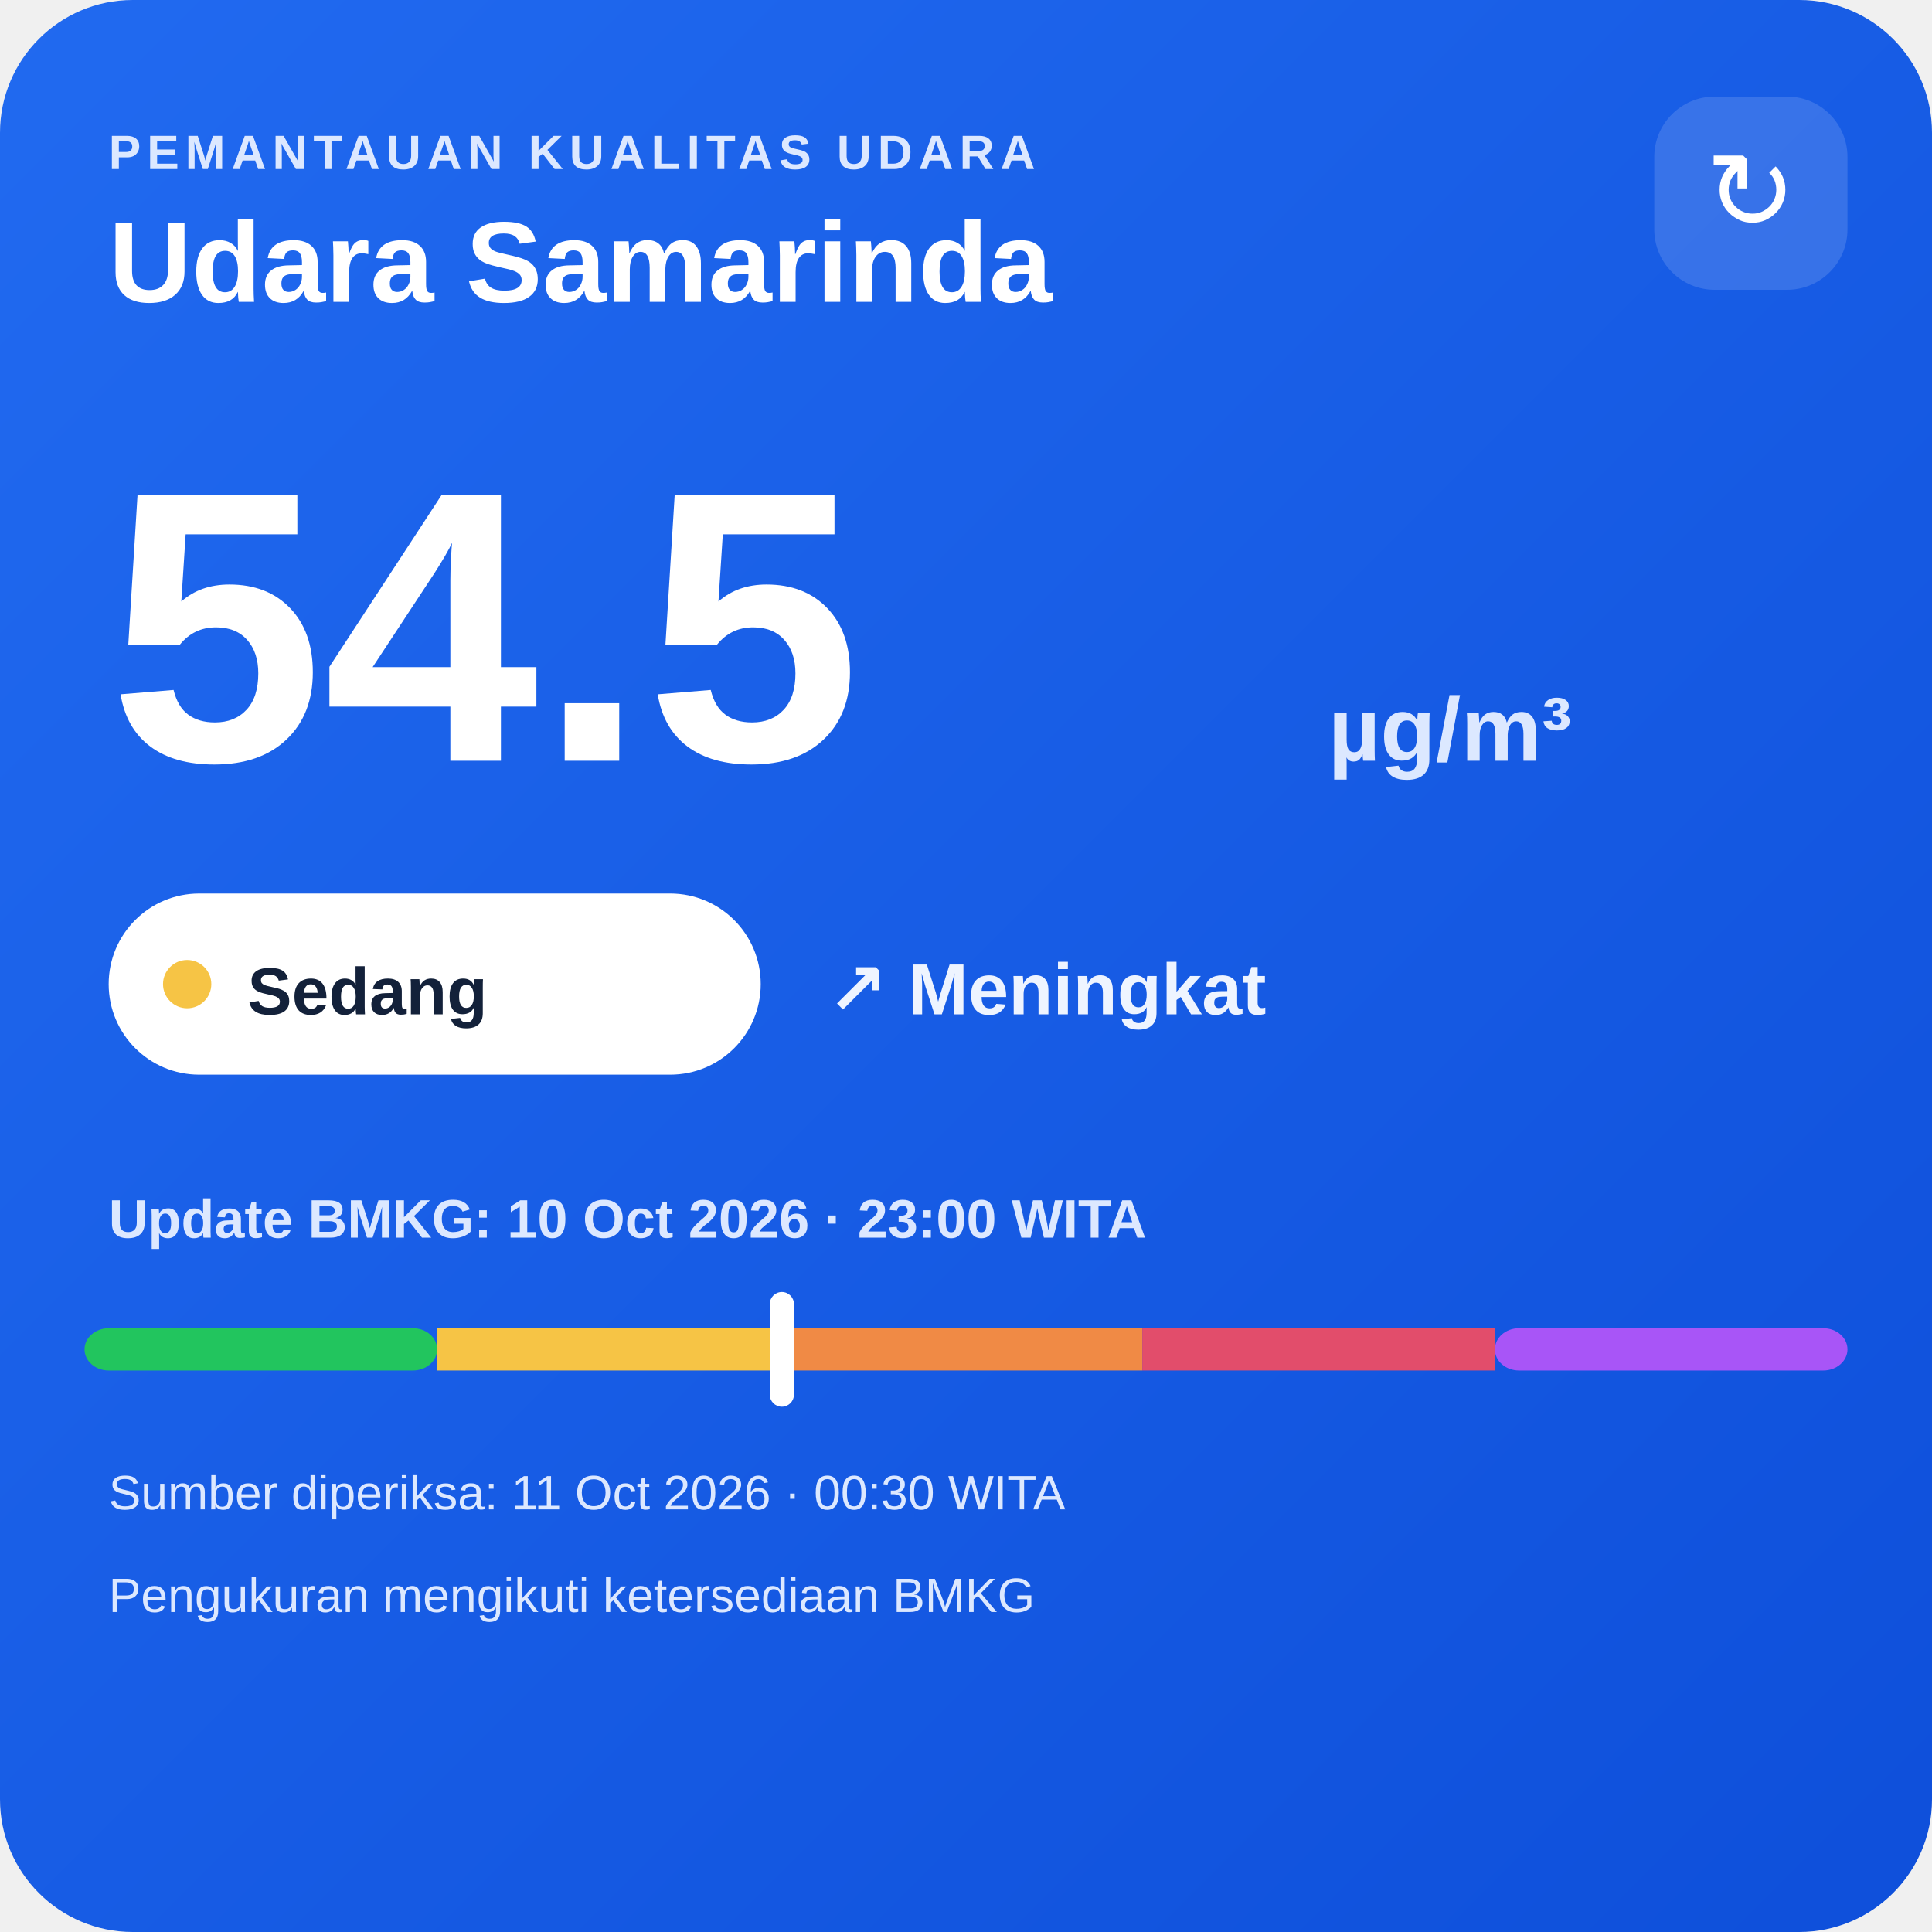
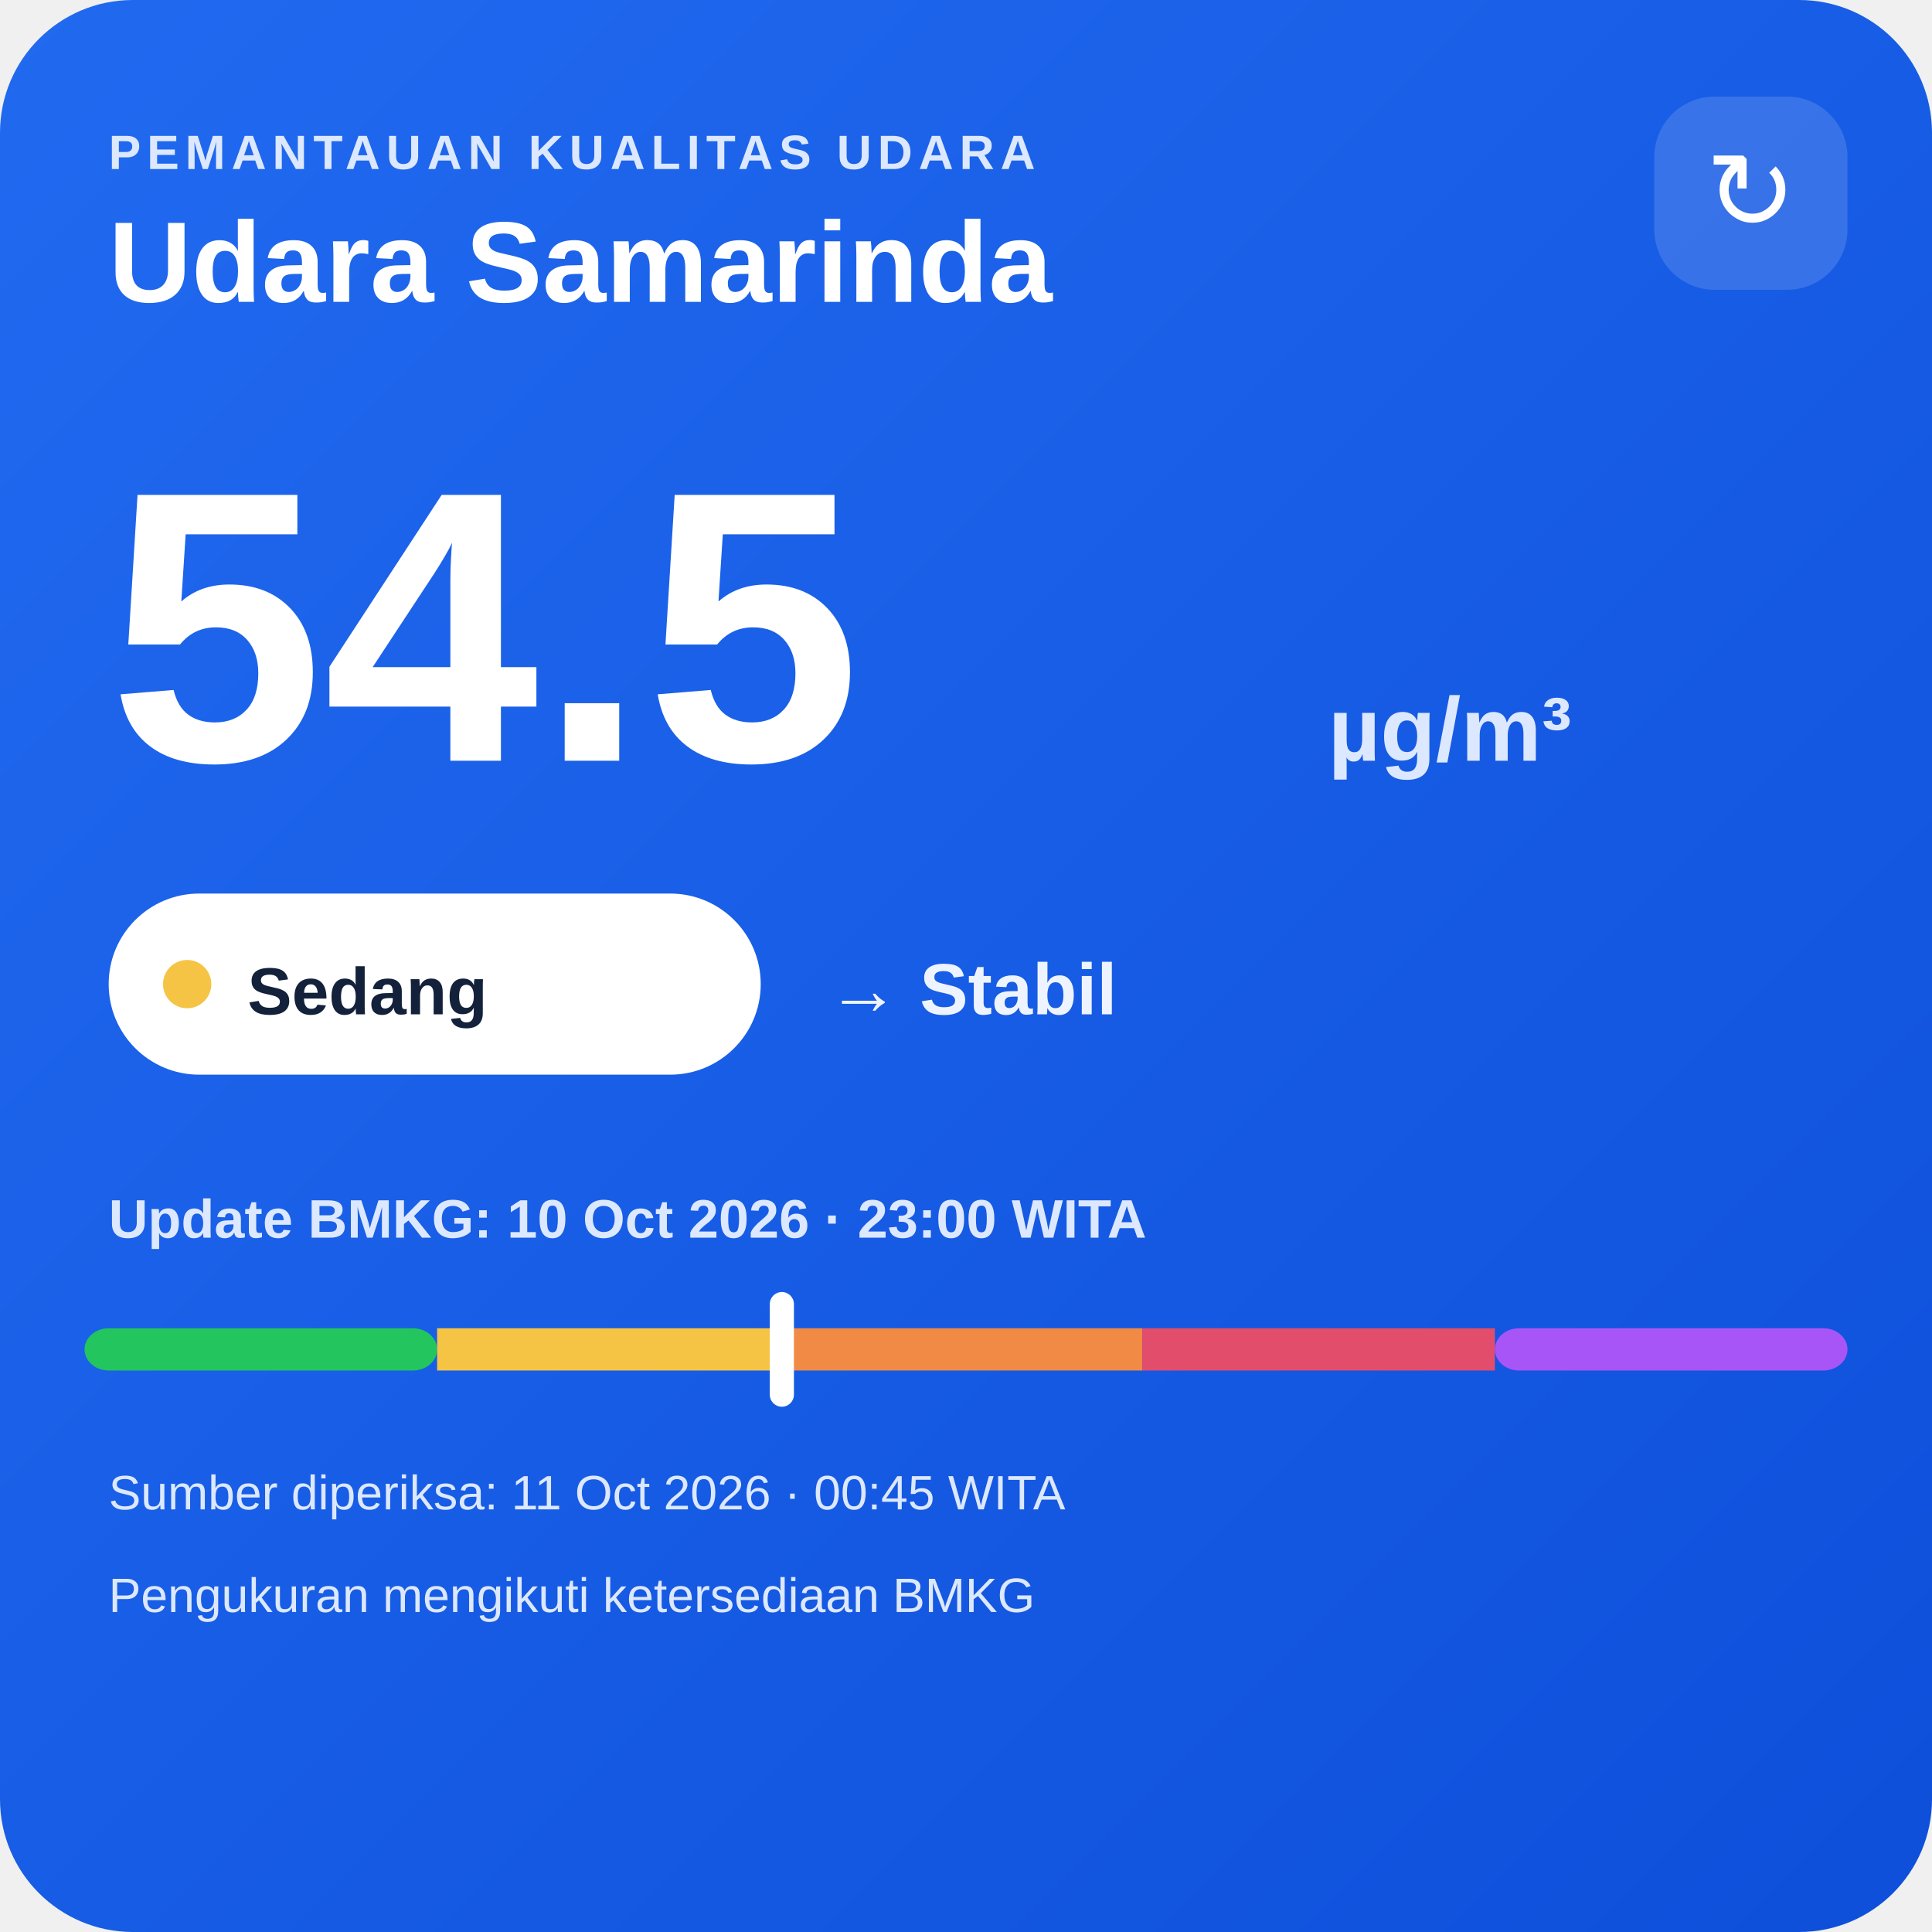
<svg xmlns="http://www.w3.org/2000/svg" width="320" height="320" viewBox="0 0 320 320">
  <defs>
    <linearGradient id="bg" x1="0" y1="0" x2="1" y2="1">
      <stop offset="0" stop-color="#216af0" />
      <stop offset="1" stop-color="#0e4fda" />
    </linearGradient>
  </defs>
  <rect width="320" height="320" rx="22" fill="url(#bg)" />
  <text x="18" y="28" fill="#dce8ff" font-family="Arial,sans-serif" font-size="8" font-weight="700" letter-spacing="1">PEMANTAUAN KUALITAS UDARA</text>
  <text x="18" y="50" fill="#ffffff" font-family="Arial,sans-serif" font-size="19" font-weight="700">Udara Samarinda</text>
  <rect x="274" y="16" width="32" height="32" rx="10" fill="#ffffff" fill-opacity=".14" />
  <text x="290" y="38" text-anchor="middle" fill="#ffffff" font-family="Arial,sans-serif" font-size="18">↻</text>
  <text x="18" y="126" fill="#ffffff" font-family="Arial,sans-serif" font-size="64" font-weight="800">54.5</text>
  <text x="220" y="126" fill="#dce8ff" font-family="Arial,sans-serif" font-size="15" font-weight="700">µg/m³</text>
  <rect x="18" y="148" width="108" height="30" rx="15" fill="#ffffff" />
  <circle cx="31" cy="163" r="4" fill="#f6c445" />
  <text x="41" y="168" fill="#13213a" font-family="Arial,sans-serif" font-size="11" font-weight="700">Sedang</text>
-   <text x="137" y="168" fill="#eef4ff" font-family="Arial,sans-serif" font-size="12" font-weight="700">↗ Meningkat</text>
+   <text x="137" y="168" fill="#eef4ff" font-family="Arial,sans-serif" font-size="12" font-weight="700">→ Stabil</text>
  <text x="18" y="205" fill="#dce8ff" font-family="Arial,sans-serif" font-size="9" font-weight="700">Update BMKG: 10 Oct 2026 · 23:00 WITA</text>
  <rect x="14" y="220" width="58.4" height="7" rx="4" fill="#22c55e" />
  <rect x="72.4" y="220" width="58.4" height="7" fill="#f6c445" />
  <rect x="130.8" y="220" width="58.4" height="7" fill="#f08a45" />
  <rect x="189.2" y="220" width="58.4" height="7" fill="#e24d6b" />
  <rect x="247.6" y="220" width="58.4" height="7" rx="4" fill="#a855f7" />
  <rect x="127.5" y="214" width="4" height="19" rx="2" fill="#ffffff" />
-   <text x="18" y="250" fill="#dce8ff" font-family="Arial,sans-serif" font-size="8">Sumber diperiksa: 11 Oct 2026 · 00:30 WITA</text>
+   <text x="18" y="250" fill="#dce8ff" font-family="Arial,sans-serif" font-size="8">Sumber diperiksa: 11 Oct 2026 · 00:45 WITA</text>
  <text x="18" y="267" fill="#dce8ff" font-family="Arial,sans-serif" font-size="8">Pengukuran mengikuti ketersediaan BMKG</text>
</svg>
